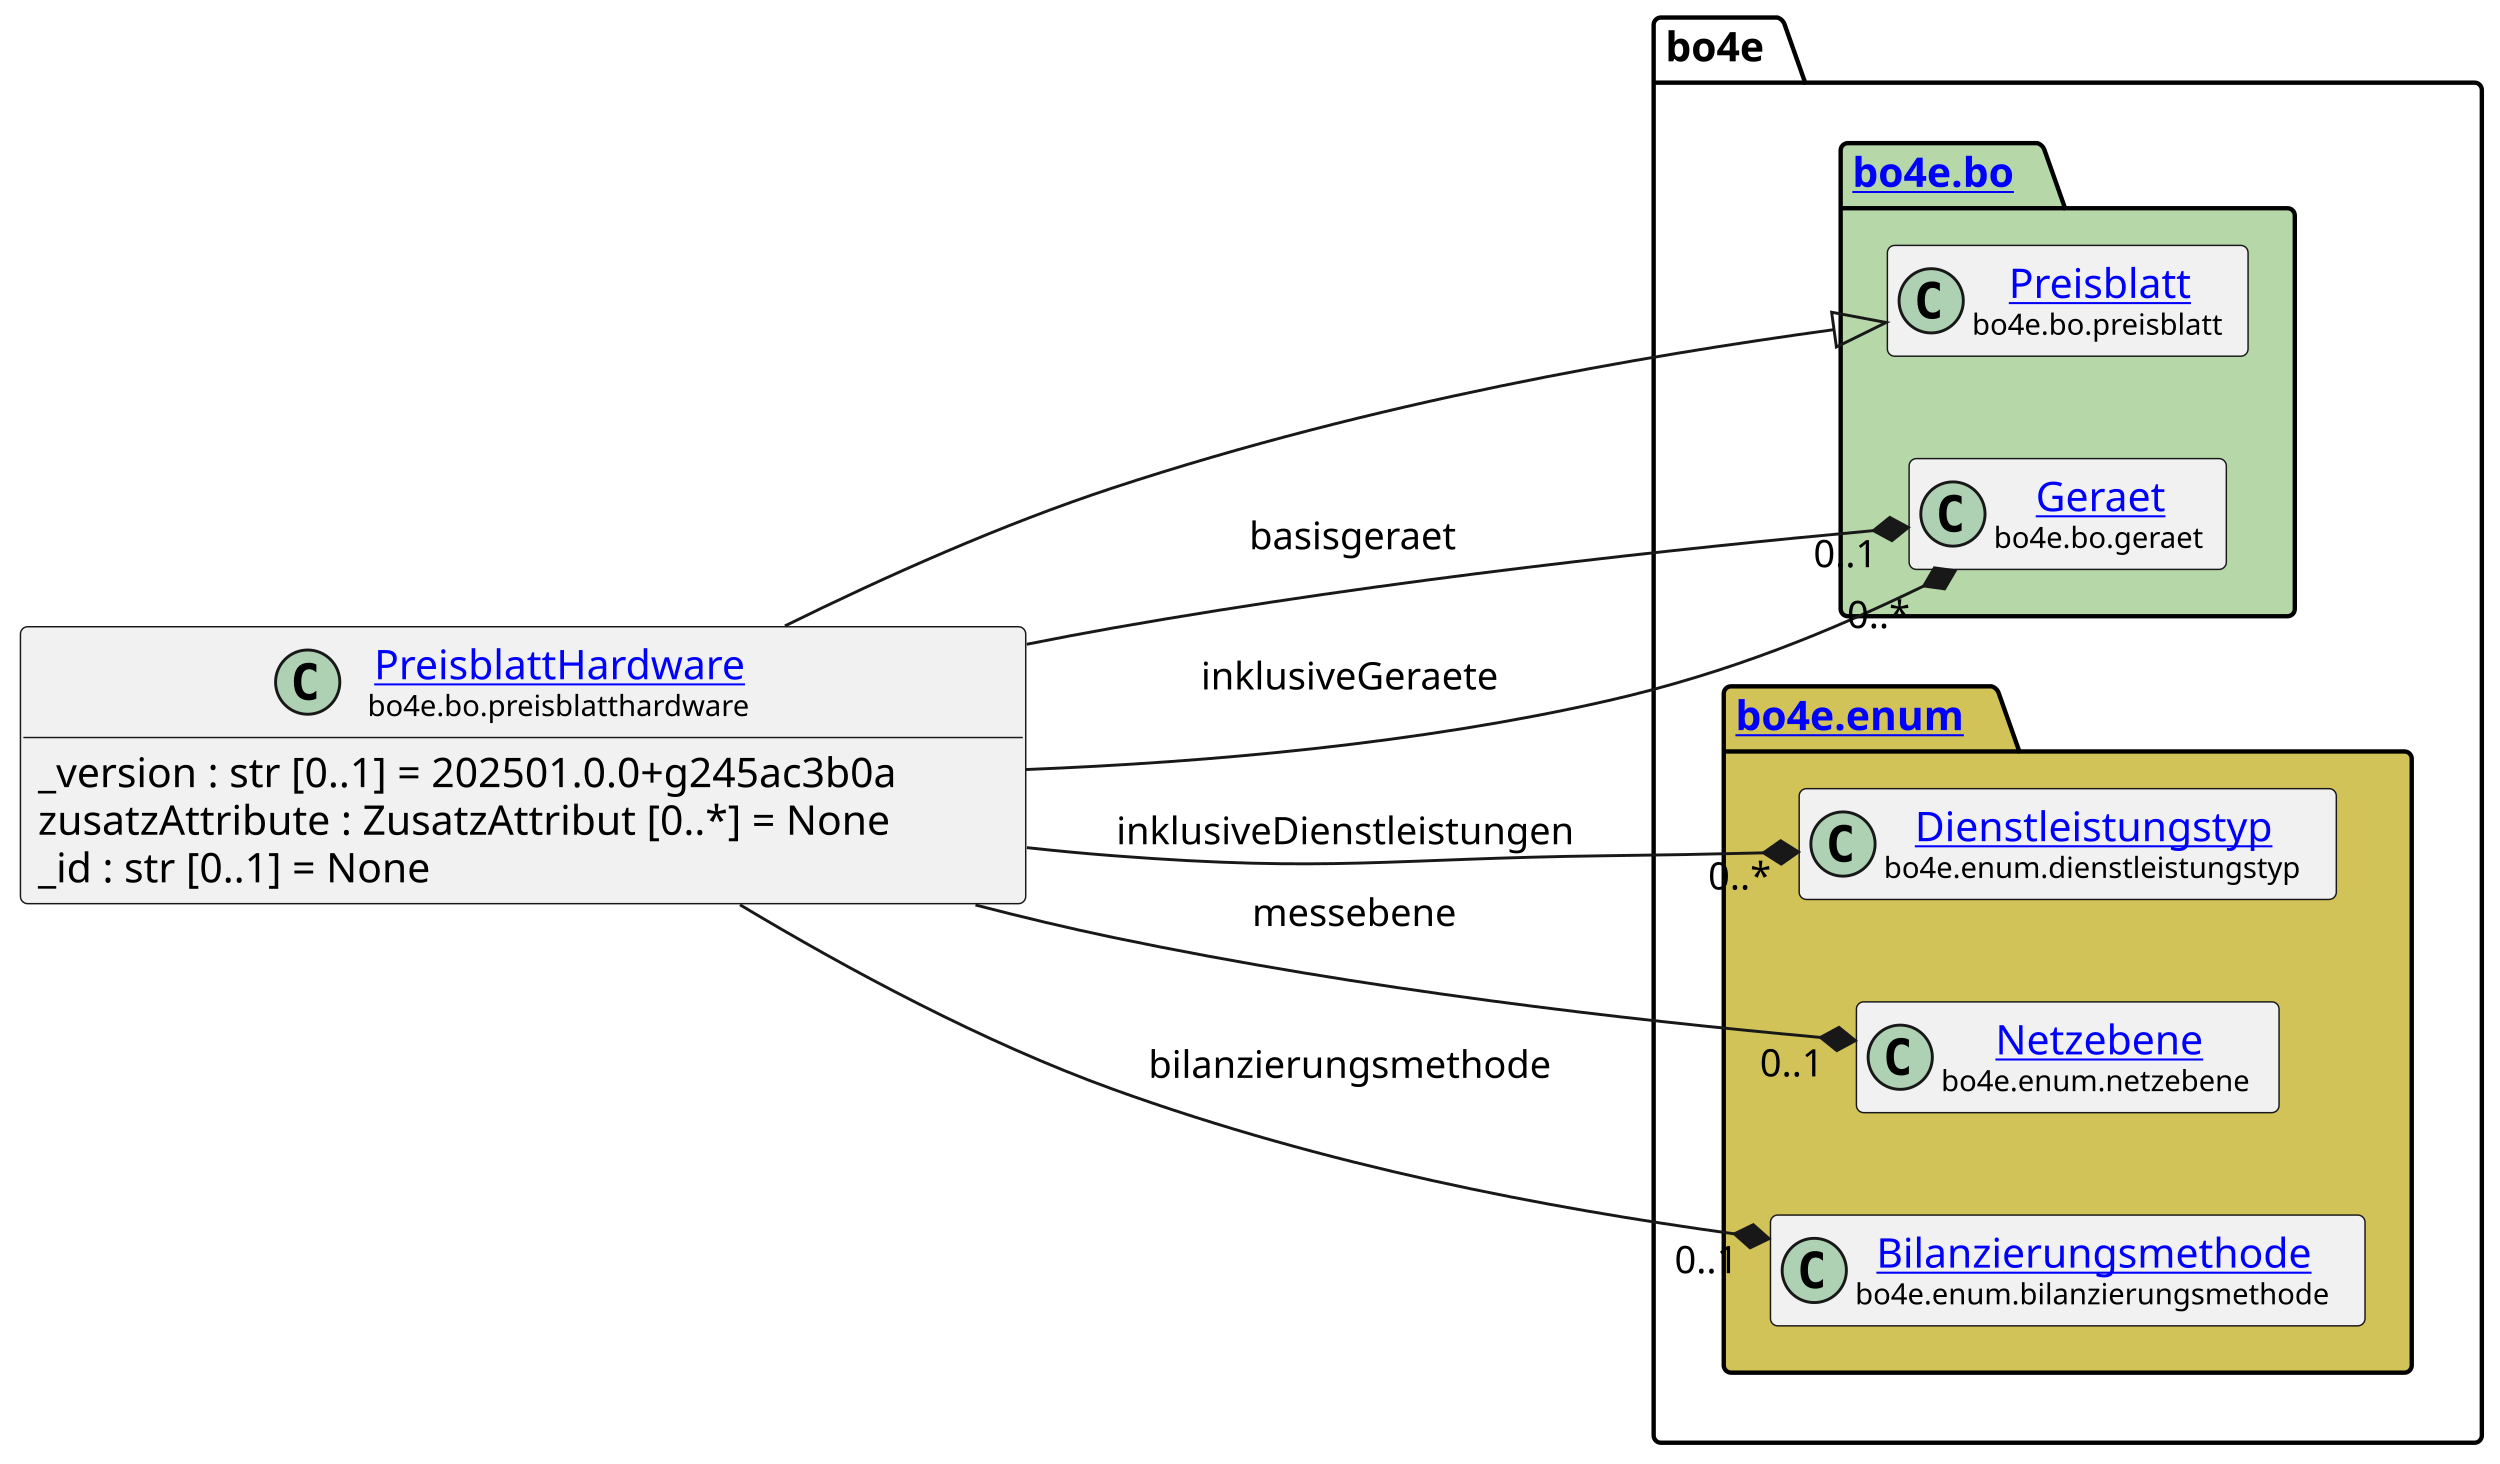
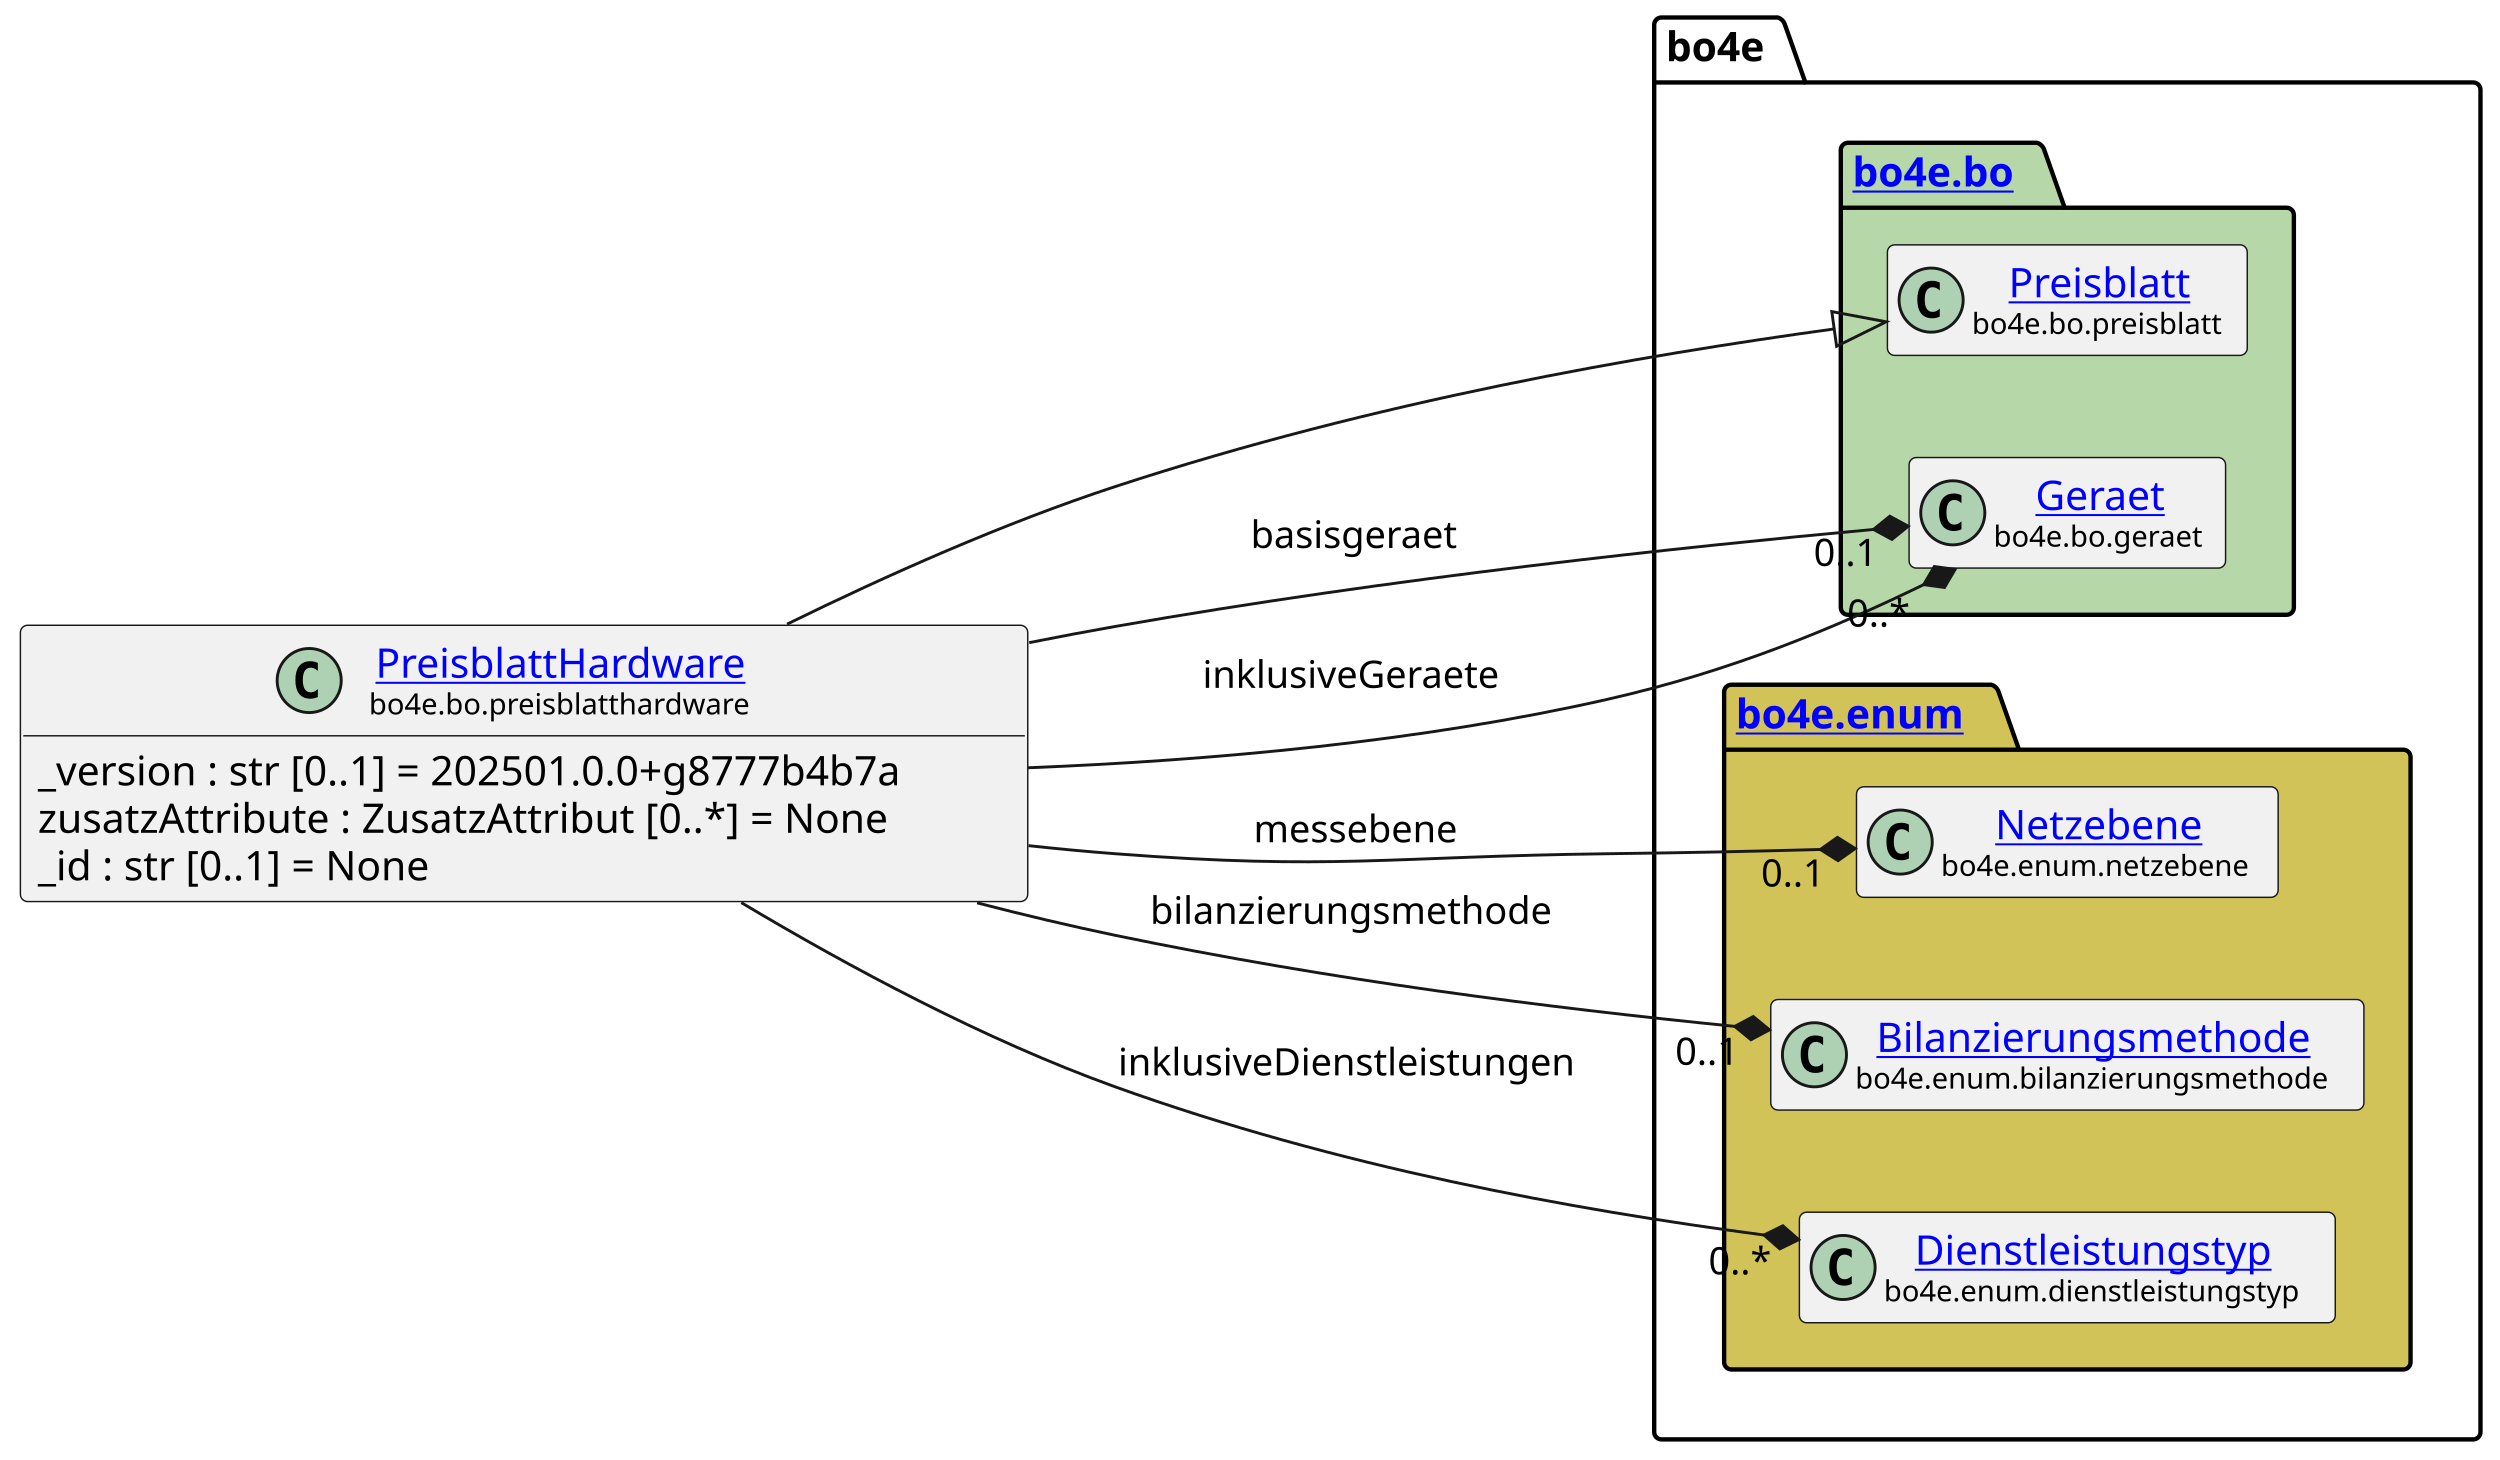
- <svg xmlns="http://www.w3.org/2000/svg" xmlns:xlink="http://www.w3.org/1999/xlink" contentStyleType="text/css" data-diagram-type="CLASS" height="501px" preserveAspectRatio="none" style="width:856px;height:501px;background:#FFFFFF;" version="1.1" viewBox="0 0 856 501" width="856px" zoomAndPan="magnify">
+ <svg xmlns="http://www.w3.org/2000/svg" xmlns:xlink="http://www.w3.org/1999/xlink" contentStyleType="text/css" data-diagram-type="CLASS" height="501px" preserveAspectRatio="none" style="width:858px;height:501px;background:#FFFFFF;" version="1.1" viewBox="0 0 858 501" width="858px" zoomAndPan="magnify">
  <defs />
  <g>
    <g class="cluster" data-entity="bo4e" data-source-line="10" data-uid="ent0005" id="cluster_bo4e">
-       <path d="M568.71,6 L608.586,6 A3.75,3.75 0 0 1 611.086,8.5 L618.086,28.297 L847.28,28.297 A2.5,2.5 0 0 1 849.78,30.797 L849.78,491.5 A2.5,2.5 0 0 1 847.28,494 L568.71,494 A2.5,2.5 0 0 1 566.21,491.5 L566.21,8.5 A2.5,2.5 0 0 1 568.71,6" fill="none" style="stroke:#000000;stroke-width:1.5;" />
-       <line style="stroke:#000000;stroke-width:1.5;" x1="566.21" x2="618.086" y1="28.297" y2="28.297" />
-       <text fill="#000000" font-family="sans-serif" font-size="14" font-weight="bold" lengthAdjust="spacing" textLength="38.876" x="570.21" y="20.995">bo4e</text>
+       <path d="M570.22,6 L610.096,6 A3.75,3.75 0 0 1 612.596,8.5 L619.596,28.297 L848.8,28.297 A2.5,2.5 0 0 1 851.3,30.797 L851.3,491.5 A2.5,2.5 0 0 1 848.8,494 L570.22,494 A2.5,2.5 0 0 1 567.72,491.5 L567.72,8.5 A2.5,2.5 0 0 1 570.22,6" fill="none" style="stroke:#000000;stroke-width:1.5;" />
+       <line style="stroke:#000000;stroke-width:1.5;" x1="567.72" x2="619.596" y1="28.297" y2="28.297" />
+       <text fill="#000000" font-family="sans-serif" font-size="14" font-weight="bold" lengthAdjust="spacing" textLength="38.876" x="571.72" y="20.995">bo4e</text>
    </g>
    <g class="cluster" data-entity="bo" data-source-line="9" data-uid="ent0003" id="cluster_bo">
-       <path d="M632.74,49 L697.574,49 A3.75,3.75 0 0 1 700.074,51.5 L707.074,71.297 L783.24,71.297 A2.5,2.5 0 0 1 785.74,73.797 L785.74,208.5 A2.5,2.5 0 0 1 783.24,211 L632.74,211 A2.5,2.5 0 0 1 630.24,208.5 L630.24,51.5 A2.5,2.5 0 0 1 632.74,49" fill="#B6D7A8" style="stroke:#000000;stroke-width:1.5;" />
-       <line style="stroke:#000000;stroke-width:1.5;" x1="630.24" x2="707.074" y1="71.297" y2="71.297" />
+       <path d="M634.26,49 L699.094,49 A3.75,3.75 0 0 1 701.594,51.5 L708.594,71.297 L784.76,71.297 A2.5,2.5 0 0 1 787.26,73.797 L787.26,208.5 A2.5,2.5 0 0 1 784.76,211 L634.26,211 A2.5,2.5 0 0 1 631.76,208.5 L631.76,51.5 A2.5,2.5 0 0 1 634.26,49" fill="#B6D7A8" style="stroke:#000000;stroke-width:1.5;" />
+       <line style="stroke:#000000;stroke-width:1.5;" x1="631.76" x2="708.594" y1="71.297" y2="71.297" />
      <a href="file:////home/runner/work/BO4E-python/BO4E-python/docs/../.tox/docs/tmp/html/api/bo4e.bo.html" target="_top" title="file:////home/runner/work/BO4E-python/BO4E-python/docs/../.tox/docs/tmp/html/api/bo4e.bo.html" xlink:actuate="onRequest" xlink:href="file:////home/runner/work/BO4E-python/BO4E-python/docs/../.tox/docs/tmp/html/api/bo4e.bo.html" xlink:show="new" xlink:title="file:////home/runner/work/BO4E-python/BO4E-python/docs/../.tox/docs/tmp/html/api/bo4e.bo.html" xlink:type="simple">
-         <text fill="#0000FF" font-family="sans-serif" font-size="14" font-weight="bold" lengthAdjust="spacing" text-decoration="underline" textLength="63.834" x="634.24" y="63.995">bo4e.bo</text>
+         <text fill="#0000FF" font-family="sans-serif" font-size="14" font-weight="bold" lengthAdjust="spacing" text-decoration="underline" textLength="63.834" x="635.76" y="63.995">bo4e.bo</text>
      </a>
    </g>
    <g class="cluster" data-entity="enum" data-source-line="13" data-uid="ent0007" id="cluster_enum">
-       <path d="M592.71,235 L681.921,235 A3.75,3.75 0 0 1 684.421,237.5 L691.421,257.297 L823.28,257.297 A2.5,2.5 0 0 1 825.78,259.797 L825.78,467.5 A2.5,2.5 0 0 1 823.28,470 L592.71,470 A2.5,2.5 0 0 1 590.21,467.5 L590.21,237.5 A2.5,2.5 0 0 1 592.71,235" fill="#D1C358" style="stroke:#000000;stroke-width:1.5;" />
-       <line style="stroke:#000000;stroke-width:1.5;" x1="590.21" x2="691.421" y1="257.297" y2="257.297" />
+       <path d="M594.22,235 L683.431,235 A3.75,3.75 0 0 1 685.931,237.5 L692.931,257.297 L824.8,257.297 A2.5,2.5 0 0 1 827.3,259.797 L827.3,467.5 A2.5,2.5 0 0 1 824.8,470 L594.22,470 A2.5,2.5 0 0 1 591.72,467.5 L591.72,237.5 A2.5,2.5 0 0 1 594.22,235" fill="#D1C358" style="stroke:#000000;stroke-width:1.5;" />
+       <line style="stroke:#000000;stroke-width:1.5;" x1="591.72" x2="692.931" y1="257.297" y2="257.297" />
      <a href="file:////home/runner/work/BO4E-python/BO4E-python/docs/../.tox/docs/tmp/html/api/bo4e.enum.html" target="_top" title="file:////home/runner/work/BO4E-python/BO4E-python/docs/../.tox/docs/tmp/html/api/bo4e.enum.html" xlink:actuate="onRequest" xlink:href="file:////home/runner/work/BO4E-python/BO4E-python/docs/../.tox/docs/tmp/html/api/bo4e.enum.html" xlink:show="new" xlink:title="file:////home/runner/work/BO4E-python/BO4E-python/docs/../.tox/docs/tmp/html/api/bo4e.enum.html" xlink:type="simple">
-         <text fill="#0000FF" font-family="sans-serif" font-size="14" font-weight="bold" lengthAdjust="spacing" text-decoration="underline" textLength="88.211" x="594.21" y="249.995">bo4e.enum</text>
+         <text fill="#0000FF" font-family="sans-serif" font-size="14" font-weight="bold" lengthAdjust="spacing" text-decoration="underline" textLength="88.211" x="595.72" y="249.995">bo4e.enum</text>
      </a>
    </g>
    <g class="entity" data-entity="Preisblatt" data-source-line="10" data-uid="ent0004" id="entity_Preisblatt">
-       <rect fill="#F1F1F1" height="37.938" rx="2.5" ry="2.5" style="stroke:#181818;stroke-width:0.5;" width="123.499" x="646.24" y="84.03" />
-       <ellipse cx="661.24" cy="102.999" fill="#ADD1B2" rx="11" ry="11" style="stroke:#181818;stroke-width:1;" />
-       <path d="M664.209,108.639 Q663.631,108.936 662.99,109.077 Q662.349,109.233 661.646,109.233 Q659.146,109.233 657.818,107.593 Q656.506,105.936 656.506,102.811 Q656.506,99.686 657.818,98.03 Q659.146,96.374 661.646,96.374 Q662.349,96.374 662.99,96.53 Q663.646,96.686 664.209,96.983 L664.209,99.702 Q663.584,99.124 662.99,98.858 Q662.396,98.577 661.771,98.577 Q660.428,98.577 659.74,99.655 Q659.053,100.718 659.053,102.811 Q659.053,104.905 659.74,105.983 Q660.428,107.046 661.771,107.046 Q662.396,107.046 662.99,106.78 Q663.584,106.499 664.209,105.921 L664.209,108.639 Z " fill="#000000" />
+       <rect fill="#F1F1F1" height="37.938" rx="2.5" ry="2.5" style="stroke:#181818;stroke-width:0.5;" width="123.499" x="647.76" y="84.03" />
+       <ellipse cx="662.76" cy="102.999" fill="#ADD1B2" rx="11" ry="11" style="stroke:#181818;stroke-width:1;" />
+       <path d="M665.729,108.639 Q665.151,108.936 664.51,109.077 Q663.869,109.233 663.166,109.233 Q660.666,109.233 659.338,107.593 Q658.026,105.936 658.026,102.811 Q658.026,99.686 659.338,98.03 Q660.666,96.374 663.166,96.374 Q663.869,96.374 664.51,96.53 Q665.166,96.686 665.729,96.983 L665.729,99.702 Q665.104,99.124 664.51,98.858 Q663.916,98.577 663.291,98.577 Q661.947,98.577 661.26,99.655 Q660.572,100.718 660.572,102.811 Q660.572,104.905 661.26,105.983 Q661.947,107.046 663.291,107.046 Q663.916,107.046 664.51,106.78 Q665.104,106.499 665.729,105.921 L665.729,108.639 Z " fill="#000000" />
      <a href="file:////home/runner/work/BO4E-python/BO4E-python/docs/../.tox/docs/tmp/html/api/bo4e.bo.html#bo4e.bo.preisblatt.Preisblatt" target="_top" title="file:////home/runner/work/BO4E-python/BO4E-python/docs/../.tox/docs/tmp/html/api/bo4e.bo.html#bo4e.bo.preisblatt.Preisblatt" xlink:actuate="onRequest" xlink:href="file:////home/runner/work/BO4E-python/BO4E-python/docs/../.tox/docs/tmp/html/api/bo4e.bo.html#bo4e.bo.preisblatt.Preisblatt" xlink:show="new" xlink:title="file:////home/runner/work/BO4E-python/BO4E-python/docs/../.tox/docs/tmp/html/api/bo4e.bo.html#bo4e.bo.preisblatt.Preisblatt" xlink:type="simple">
-         <text fill="#0000FF" font-family="sans-serif" font-size="14" lengthAdjust="spacing" text-decoration="underline" textLength="66.329" x="687.825" y="102.025">Preisblatt</text>
+         <text fill="#0000FF" font-family="sans-serif" font-size="14" lengthAdjust="spacing" text-decoration="underline" textLength="66.329" x="689.345" y="102.025">Preisblatt</text>
      </a>
-       <text fill="#000000" font-family="sans-serif" font-size="10" lengthAdjust="spacing" textLength="91.499" x="675.24" y="114.609">bo4e.bo.preisblatt</text>
+       <text fill="#000000" font-family="sans-serif" font-size="10" lengthAdjust="spacing" textLength="91.499" x="676.76" y="114.609">bo4e.bo.preisblatt</text>
    </g>
    <g class="entity" data-entity="Geraet" data-source-line="11" data-uid="ent0006" id="entity_Geraet">
-       <rect fill="#F1F1F1" height="37.938" rx="2.5" ry="2.5" style="stroke:#181818;stroke-width:0.5;" width="108.616" x="653.68" y="157.03" />
-       <ellipse cx="668.68" cy="175.999" fill="#ADD1B2" rx="11" ry="11" style="stroke:#181818;stroke-width:1;" />
-       <path d="M671.649,181.639 Q671.071,181.936 670.43,182.077 Q669.789,182.233 669.086,182.233 Q666.586,182.233 665.258,180.593 Q663.946,178.936 663.946,175.811 Q663.946,172.686 665.258,171.03 Q666.586,169.374 669.086,169.374 Q669.789,169.374 670.43,169.53 Q671.086,169.686 671.649,169.983 L671.649,172.702 Q671.024,172.124 670.43,171.858 Q669.836,171.577 669.211,171.577 Q667.867,171.577 667.18,172.655 Q666.492,173.718 666.492,175.811 Q666.492,177.905 667.18,178.983 Q667.867,180.046 669.211,180.046 Q669.836,180.046 670.43,179.78 Q671.024,179.499 671.649,178.921 L671.649,181.639 Z " fill="#000000" />
+       <rect fill="#F1F1F1" height="37.938" rx="2.5" ry="2.5" style="stroke:#181818;stroke-width:0.5;" width="108.616" x="655.2" y="157.03" />
+       <ellipse cx="670.2" cy="175.999" fill="#ADD1B2" rx="11" ry="11" style="stroke:#181818;stroke-width:1;" />
+       <path d="M673.169,181.639 Q672.591,181.936 671.95,182.077 Q671.309,182.233 670.606,182.233 Q668.106,182.233 666.778,180.593 Q665.466,178.936 665.466,175.811 Q665.466,172.686 666.778,171.03 Q668.106,169.374 670.606,169.374 Q671.309,169.374 671.95,169.53 Q672.606,169.686 673.169,169.983 L673.169,172.702 Q672.544,172.124 671.95,171.858 Q671.356,171.577 670.731,171.577 Q669.388,171.577 668.7,172.655 Q668.013,173.718 668.013,175.811 Q668.013,177.905 668.7,178.983 Q669.388,180.046 670.731,180.046 Q671.356,180.046 671.95,179.78 Q672.544,179.499 673.169,178.921 L673.169,181.639 Z " fill="#000000" />
      <a href="file:////home/runner/work/BO4E-python/BO4E-python/docs/../.tox/docs/tmp/html/api/bo4e.bo.html#bo4e.bo.geraet.Geraet" target="_top" title="file:////home/runner/work/BO4E-python/BO4E-python/docs/../.tox/docs/tmp/html/api/bo4e.bo.html#bo4e.bo.geraet.Geraet" xlink:actuate="onRequest" xlink:href="file:////home/runner/work/BO4E-python/BO4E-python/docs/../.tox/docs/tmp/html/api/bo4e.bo.html#bo4e.bo.geraet.Geraet" xlink:show="new" xlink:title="file:////home/runner/work/BO4E-python/BO4E-python/docs/../.tox/docs/tmp/html/api/bo4e.bo.html#bo4e.bo.geraet.Geraet" xlink:type="simple">
-         <text fill="#0000FF" font-family="sans-serif" font-size="14" lengthAdjust="spacing" text-decoration="underline" textLength="47.899" x="697.038" y="175.025">Geraet</text>
+         <text fill="#0000FF" font-family="sans-serif" font-size="14" lengthAdjust="spacing" text-decoration="underline" textLength="47.899" x="698.558" y="175.025">Geraet</text>
      </a>
-       <text fill="#000000" font-family="sans-serif" font-size="10" lengthAdjust="spacing" textLength="76.616" x="682.68" y="187.609">bo4e.bo.geraet</text>
+       <text fill="#000000" font-family="sans-serif" font-size="10" lengthAdjust="spacing" textLength="76.616" x="684.2" y="187.609">bo4e.bo.geraet</text>
    </g>
-     <g class="entity" data-entity="Dienstleistungstyp" data-source-line="14" data-uid="ent0008" id="entity_Dienstleistungstyp">
-       <rect fill="#F1F1F1" height="37.938" rx="2.5" ry="2.5" style="stroke:#181818;stroke-width:0.5;" width="183.914" x="616.04" y="270.03" />
-       <ellipse cx="631.04" cy="288.999" fill="#ADD1B2" rx="11" ry="11" style="stroke:#181818;stroke-width:1;" />
-       <path d="M634.009,294.639 Q633.431,294.936 632.79,295.077 Q632.149,295.233 631.446,295.233 Q628.946,295.233 627.618,293.592 Q626.306,291.936 626.306,288.811 Q626.306,285.686 627.618,284.03 Q628.946,282.374 631.446,282.374 Q632.149,282.374 632.79,282.53 Q633.446,282.686 634.009,282.983 L634.009,285.702 Q633.384,285.124 632.79,284.858 Q632.196,284.577 631.571,284.577 Q630.227,284.577 629.54,285.655 Q628.852,286.717 628.852,288.811 Q628.852,290.905 629.54,291.983 Q630.227,293.046 631.571,293.046 Q632.196,293.046 632.79,292.78 Q633.384,292.499 634.009,291.921 L634.009,294.639 Z " fill="#000000" />
+     <g class="entity" data-entity="Netzebene" data-source-line="14" data-uid="ent0008" id="entity_Netzebene">
+       <rect fill="#F1F1F1" height="37.938" rx="2.5" ry="2.5" style="stroke:#181818;stroke-width:0.5;" width="144.71" x="637.15" y="270.03" />
+       <ellipse cx="652.15" cy="288.999" fill="#ADD1B2" rx="11" ry="11" style="stroke:#181818;stroke-width:1;" />
+       <path d="M655.119,294.639 Q654.541,294.936 653.9,295.077 Q653.259,295.233 652.556,295.233 Q650.056,295.233 648.728,293.592 Q647.416,291.936 647.416,288.811 Q647.416,285.686 648.728,284.03 Q650.056,282.374 652.556,282.374 Q653.259,282.374 653.9,282.53 Q654.556,282.686 655.119,282.983 L655.119,285.702 Q654.494,285.124 653.9,284.858 Q653.306,284.577 652.681,284.577 Q651.337,284.577 650.65,285.655 Q649.962,286.717 649.962,288.811 Q649.962,290.905 650.65,291.983 Q651.337,293.046 652.681,293.046 Q653.306,293.046 653.9,292.78 Q654.494,292.499 655.119,291.921 L655.119,294.639 Z " fill="#000000" />
+       <a href="file:////home/runner/work/BO4E-python/BO4E-python/docs/../.tox/docs/tmp/html/api/bo4e.enum.html#bo4e.enum.netzebene.Netzebene" target="_top" title="file:////home/runner/work/BO4E-python/BO4E-python/docs/../.tox/docs/tmp/html/api/bo4e.enum.html#bo4e.enum.netzebene.Netzebene" xlink:actuate="onRequest" xlink:href="file:////home/runner/work/BO4E-python/BO4E-python/docs/../.tox/docs/tmp/html/api/bo4e.enum.html#bo4e.enum.netzebene.Netzebene" xlink:show="new" xlink:title="file:////home/runner/work/BO4E-python/BO4E-python/docs/../.tox/docs/tmp/html/api/bo4e.enum.html#bo4e.enum.netzebene.Netzebene" xlink:type="simple">
+         <text fill="#0000FF" font-family="sans-serif" font-size="14" lengthAdjust="spacing" text-decoration="underline" textLength="75.523" x="684.743" y="288.025">Netzebene</text>
+       </a>
+       <text fill="#000000" font-family="sans-serif" font-size="10" lengthAdjust="spacing" textLength="112.71" x="666.15" y="300.609">bo4e.enum.netzebene</text>
+     </g>
+     <g class="entity" data-entity="Bilanzierungsmethode" data-source-line="15" data-uid="ent0009" id="entity_Bilanzierungsmethode">
+       <rect fill="#F1F1F1" height="37.938" rx="2.5" ry="2.5" style="stroke:#181818;stroke-width:0.5;" width="203.572" x="607.72" y="343.03" />
+       <ellipse cx="622.72" cy="361.999" fill="#ADD1B2" rx="11" ry="11" style="stroke:#181818;stroke-width:1;" />
+       <path d="M625.689,367.639 Q625.111,367.936 624.47,368.077 Q623.829,368.233 623.126,368.233 Q620.626,368.233 619.298,366.592 Q617.986,364.936 617.986,361.811 Q617.986,358.686 619.298,357.03 Q620.626,355.374 623.126,355.374 Q623.829,355.374 624.47,355.53 Q625.126,355.686 625.689,355.983 L625.689,358.702 Q625.064,358.124 624.47,357.858 Q623.876,357.577 623.251,357.577 Q621.908,357.577 621.22,358.655 Q620.533,359.717 620.533,361.811 Q620.533,363.905 621.22,364.983 Q621.908,366.046 623.251,366.046 Q623.876,366.046 624.47,365.78 Q625.064,365.499 625.689,364.921 L625.689,367.639 Z " fill="#000000" />
+       <a href="file:////home/runner/work/BO4E-python/BO4E-python/docs/../.tox/docs/tmp/html/api/bo4e.enum.html#bo4e.enum.bilanzierungsmethode.Bilanzierungsmethode" target="_top" title="file:////home/runner/work/BO4E-python/BO4E-python/docs/../.tox/docs/tmp/html/api/bo4e.enum.html#bo4e.enum.bilanzierungsmethode.Bilanzierungsmethode" xlink:actuate="onRequest" xlink:href="file:////home/runner/work/BO4E-python/BO4E-python/docs/../.tox/docs/tmp/html/api/bo4e.enum.html#bo4e.enum.bilanzierungsmethode.Bilanzierungsmethode" xlink:show="new" xlink:title="file:////home/runner/work/BO4E-python/BO4E-python/docs/../.tox/docs/tmp/html/api/bo4e.enum.html#bo4e.enum.bilanzierungsmethode.Bilanzierungsmethode" xlink:type="simple">
+         <text fill="#0000FF" font-family="sans-serif" font-size="14" lengthAdjust="spacing" text-decoration="underline" textLength="157.049" x="643.982" y="361.025">Bilanzierungsmethode</text>
+       </a>
+       <text fill="#000000" font-family="sans-serif" font-size="10" lengthAdjust="spacing" textLength="171.572" x="636.72" y="373.609">bo4e.enum.bilanzierungsmethode</text>
+     </g>
+     <g class="entity" data-entity="Dienstleistungstyp" data-source-line="16" data-uid="ent0010" id="entity_Dienstleistungstyp">
+       <rect fill="#F1F1F1" height="37.938" rx="2.5" ry="2.5" style="stroke:#181818;stroke-width:0.5;" width="183.914" x="617.55" y="416.03" />
+       <ellipse cx="632.55" cy="434.999" fill="#ADD1B2" rx="11" ry="11" style="stroke:#181818;stroke-width:1;" />
+       <path d="M635.519,440.639 Q634.941,440.936 634.3,441.077 Q633.659,441.233 632.956,441.233 Q630.456,441.233 629.128,439.592 Q627.816,437.936 627.816,434.811 Q627.816,431.686 629.128,430.03 Q630.456,428.374 632.956,428.374 Q633.659,428.374 634.3,428.53 Q634.956,428.686 635.519,428.983 L635.519,431.702 Q634.894,431.124 634.3,430.858 Q633.706,430.577 633.081,430.577 Q631.737,430.577 631.05,431.655 Q630.362,432.717 630.362,434.811 Q630.362,436.905 631.05,437.983 Q631.737,439.046 633.081,439.046 Q633.706,439.046 634.3,438.78 Q634.894,438.499 635.519,437.921 L635.519,440.639 Z " fill="#000000" />
      <a href="file:////home/runner/work/BO4E-python/BO4E-python/docs/../.tox/docs/tmp/html/api/bo4e.enum.html#bo4e.enum.dienstleistungstyp.Dienstleistungstyp" target="_top" title="file:////home/runner/work/BO4E-python/BO4E-python/docs/../.tox/docs/tmp/html/api/bo4e.enum.html#bo4e.enum.dienstleistungstyp.Dienstleistungstyp" xlink:actuate="onRequest" xlink:href="file:////home/runner/work/BO4E-python/BO4E-python/docs/../.tox/docs/tmp/html/api/bo4e.enum.html#bo4e.enum.dienstleistungstyp.Dienstleistungstyp" xlink:show="new" xlink:title="file:////home/runner/work/BO4E-python/BO4E-python/docs/../.tox/docs/tmp/html/api/bo4e.enum.html#bo4e.enum.dienstleistungstyp.Dienstleistungstyp" xlink:type="simple">
-         <text fill="#0000FF" font-family="sans-serif" font-size="14" lengthAdjust="spacing" text-decoration="underline" textLength="130.703" x="655.645" y="288.025">Dienstleistungstyp</text>
+         <text fill="#0000FF" font-family="sans-serif" font-size="14" lengthAdjust="spacing" text-decoration="underline" textLength="130.703" x="657.155" y="434.025">Dienstleistungstyp</text>
      </a>
-       <text fill="#000000" font-family="sans-serif" font-size="10" lengthAdjust="spacing" textLength="151.914" x="645.04" y="300.609">bo4e.enum.dienstleistungstyp</text>
-     </g>
-     <g class="entity" data-entity="Netzebene" data-source-line="15" data-uid="ent0009" id="entity_Netzebene">
-       <rect fill="#F1F1F1" height="37.938" rx="2.5" ry="2.5" style="stroke:#181818;stroke-width:0.5;" width="144.71" x="635.64" y="343.03" />
-       <ellipse cx="650.64" cy="361.999" fill="#ADD1B2" rx="11" ry="11" style="stroke:#181818;stroke-width:1;" />
-       <path d="M653.609,367.639 Q653.031,367.936 652.39,368.077 Q651.749,368.233 651.046,368.233 Q648.546,368.233 647.218,366.592 Q645.906,364.936 645.906,361.811 Q645.906,358.686 647.218,357.03 Q648.546,355.374 651.046,355.374 Q651.749,355.374 652.39,355.53 Q653.046,355.686 653.609,355.983 L653.609,358.702 Q652.984,358.124 652.39,357.858 Q651.796,357.577 651.171,357.577 Q649.827,357.577 649.14,358.655 Q648.452,359.717 648.452,361.811 Q648.452,363.905 649.14,364.983 Q649.827,366.046 651.171,366.046 Q651.796,366.046 652.39,365.78 Q652.984,365.499 653.609,364.921 L653.609,367.639 Z " fill="#000000" />
-       <a href="file:////home/runner/work/BO4E-python/BO4E-python/docs/../.tox/docs/tmp/html/api/bo4e.enum.html#bo4e.enum.netzebene.Netzebene" target="_top" title="file:////home/runner/work/BO4E-python/BO4E-python/docs/../.tox/docs/tmp/html/api/bo4e.enum.html#bo4e.enum.netzebene.Netzebene" xlink:actuate="onRequest" xlink:href="file:////home/runner/work/BO4E-python/BO4E-python/docs/../.tox/docs/tmp/html/api/bo4e.enum.html#bo4e.enum.netzebene.Netzebene" xlink:show="new" xlink:title="file:////home/runner/work/BO4E-python/BO4E-python/docs/../.tox/docs/tmp/html/api/bo4e.enum.html#bo4e.enum.netzebene.Netzebene" xlink:type="simple">
-         <text fill="#0000FF" font-family="sans-serif" font-size="14" lengthAdjust="spacing" text-decoration="underline" textLength="75.523" x="683.233" y="361.025">Netzebene</text>
-       </a>
-       <text fill="#000000" font-family="sans-serif" font-size="10" lengthAdjust="spacing" textLength="112.71" x="664.64" y="373.609">bo4e.enum.netzebene</text>
-     </g>
-     <g class="entity" data-entity="Bilanzierungsmethode" data-source-line="16" data-uid="ent0010" id="entity_Bilanzierungsmethode">
-       <rect fill="#F1F1F1" height="37.938" rx="2.5" ry="2.5" style="stroke:#181818;stroke-width:0.5;" width="203.572" x="606.21" y="416.03" />
-       <ellipse cx="621.21" cy="434.999" fill="#ADD1B2" rx="11" ry="11" style="stroke:#181818;stroke-width:1;" />
-       <path d="M624.179,440.639 Q623.601,440.936 622.96,441.077 Q622.319,441.233 621.616,441.233 Q619.116,441.233 617.788,439.592 Q616.476,437.936 616.476,434.811 Q616.476,431.686 617.788,430.03 Q619.116,428.374 621.616,428.374 Q622.319,428.374 622.96,428.53 Q623.616,428.686 624.179,428.983 L624.179,431.702 Q623.554,431.124 622.96,430.858 Q622.366,430.577 621.741,430.577 Q620.398,430.577 619.71,431.655 Q619.023,432.717 619.023,434.811 Q619.023,436.905 619.71,437.983 Q620.398,439.046 621.741,439.046 Q622.366,439.046 622.96,438.78 Q623.554,438.499 624.179,437.921 L624.179,440.639 Z " fill="#000000" />
-       <a href="file:////home/runner/work/BO4E-python/BO4E-python/docs/../.tox/docs/tmp/html/api/bo4e.enum.html#bo4e.enum.bilanzierungsmethode.Bilanzierungsmethode" target="_top" title="file:////home/runner/work/BO4E-python/BO4E-python/docs/../.tox/docs/tmp/html/api/bo4e.enum.html#bo4e.enum.bilanzierungsmethode.Bilanzierungsmethode" xlink:actuate="onRequest" xlink:href="file:////home/runner/work/BO4E-python/BO4E-python/docs/../.tox/docs/tmp/html/api/bo4e.enum.html#bo4e.enum.bilanzierungsmethode.Bilanzierungsmethode" xlink:show="new" xlink:title="file:////home/runner/work/BO4E-python/BO4E-python/docs/../.tox/docs/tmp/html/api/bo4e.enum.html#bo4e.enum.bilanzierungsmethode.Bilanzierungsmethode" xlink:type="simple">
-         <text fill="#0000FF" font-family="sans-serif" font-size="14" lengthAdjust="spacing" text-decoration="underline" textLength="157.049" x="642.472" y="434.025">Bilanzierungsmethode</text>
-       </a>
-       <text fill="#000000" font-family="sans-serif" font-size="10" lengthAdjust="spacing" textLength="171.572" x="635.21" y="446.609">bo4e.enum.bilanzierungsmethode</text>
+       <text fill="#000000" font-family="sans-serif" font-size="10" lengthAdjust="spacing" textLength="151.914" x="646.55" y="446.609">bo4e.enum.dienstleistungstyp</text>
    </g>
    <g class="entity" data-entity="PreisblattHardware" data-source-line="3" data-uid="ent0002" id="entity_PreisblattHardware">
-       <rect fill="#F1F1F1" height="94.828" rx="2.5" ry="2.5" style="stroke:#181818;stroke-width:0.5;" width="344.206" x="7" y="214.59" />
-       <ellipse cx="105.356" cy="233.559" fill="#ADD1B2" rx="11" ry="11" style="stroke:#181818;stroke-width:1;" />
-       <path d="M108.325,239.199 Q107.747,239.496 107.106,239.637 Q106.465,239.793 105.762,239.793 Q103.262,239.793 101.934,238.153 Q100.622,236.496 100.622,233.371 Q100.622,230.246 101.934,228.59 Q103.262,226.934 105.762,226.934 Q106.465,226.934 107.106,227.09 Q107.762,227.246 108.325,227.543 L108.325,230.262 Q107.7,229.684 107.106,229.418 Q106.512,229.137 105.887,229.137 Q104.543,229.137 103.856,230.215 Q103.168,231.278 103.168,233.371 Q103.168,235.465 103.856,236.543 Q104.543,237.606 105.887,237.606 Q106.512,237.606 107.106,237.34 Q107.7,237.059 108.325,236.481 L108.325,239.199 Z " fill="#000000" />
+       <rect fill="#F1F1F1" height="94.828" rx="2.5" ry="2.5" style="stroke:#181818;stroke-width:0.5;" width="345.724" x="7" y="214.59" />
+       <ellipse cx="106.115" cy="233.559" fill="#ADD1B2" rx="11" ry="11" style="stroke:#181818;stroke-width:1;" />
+       <path d="M109.084,239.199 Q108.505,239.496 107.865,239.637 Q107.224,239.793 106.521,239.793 Q104.021,239.793 102.693,238.153 Q101.38,236.496 101.38,233.371 Q101.38,230.246 102.693,228.59 Q104.021,226.934 106.521,226.934 Q107.224,226.934 107.865,227.09 Q108.521,227.246 109.084,227.543 L109.084,230.262 Q108.459,229.684 107.865,229.418 Q107.271,229.137 106.646,229.137 Q105.302,229.137 104.615,230.215 Q103.927,231.278 103.927,233.371 Q103.927,235.465 104.615,236.543 Q105.302,237.606 106.646,237.606 Q107.271,237.606 107.865,237.34 Q108.459,237.059 109.084,236.481 L109.084,239.199 Z " fill="#000000" />
      <a href="file:////home/runner/work/BO4E-python/BO4E-python/docs/../.tox/docs/tmp/html/api/bo4e.bo.html#bo4e.bo.preisblatthardware.PreisblattHardware" target="_top" title="file:////home/runner/work/BO4E-python/BO4E-python/docs/../.tox/docs/tmp/html/api/bo4e.bo.html#bo4e.bo.preisblatthardware.PreisblattHardware" xlink:actuate="onRequest" xlink:href="file:////home/runner/work/BO4E-python/BO4E-python/docs/../.tox/docs/tmp/html/api/bo4e.bo.html#bo4e.bo.preisblatthardware.PreisblattHardware" xlink:show="new" xlink:title="file:////home/runner/work/BO4E-python/BO4E-python/docs/../.tox/docs/tmp/html/api/bo4e.bo.html#bo4e.bo.preisblatthardware.PreisblattHardware" xlink:type="simple">
-         <text fill="#0000FF" font-family="sans-serif" font-size="14" lengthAdjust="spacing" text-decoration="underline" textLength="134.477" x="128.115" y="232.585">PreisblattHardware</text>
+         <text fill="#0000FF" font-family="sans-serif" font-size="14" lengthAdjust="spacing" text-decoration="underline" textLength="134.477" x="128.874" y="232.585">PreisblattHardware</text>
      </a>
-       <text fill="#000000" font-family="sans-serif" font-size="10" lengthAdjust="spacing" textLength="138.994" x="125.856" y="245.169">bo4e.bo.preisblatthardware</text>
-       <line style="stroke:#181818;stroke-width:0.5;" x1="8" x2="350.206" y1="252.528" y2="252.528" />
-       <text fill="#000000" font-family="sans-serif" font-size="14" lengthAdjust="spacing" textLength="332.206" x="13" y="269.523">_version : str [0..1] = 202501.0.0+g245ac3b0a</text>
+       <text fill="#000000" font-family="sans-serif" font-size="10" lengthAdjust="spacing" textLength="138.994" x="126.615" y="245.169">bo4e.bo.preisblatthardware</text>
+       <line style="stroke:#181818;stroke-width:0.5;" x1="8" x2="351.724" y1="252.528" y2="252.528" />
+       <text fill="#000000" font-family="sans-serif" font-size="14" lengthAdjust="spacing" textLength="333.724" x="13" y="269.523">_version : str [0..1] = 202501.0.0+g8777b4b7a</text>
      <text fill="#000000" font-family="sans-serif" font-size="14" lengthAdjust="spacing" textLength="318.575" x="13" y="285.82">zusatzAttribute : ZusatzAttribut [0..*] = None</text>
      <text fill="#000000" font-family="sans-serif" font-size="14" lengthAdjust="spacing" textLength="151.177" x="13" y="302.116">_id : str [0..1] = None</text>
    </g>
    <g class="link" data-entity-1="PreisblattHardware" data-entity-2="Preisblatt" data-source-line="19" data-uid="lnk11" id="link_PreisblattHardware_Preisblatt">
-       <path codeLine="19" d="M268.75,214.32 C303.1,197.4 343.24,179.48 381.21,167 C471.01,137.47 561.617,121.953 627.967,112.863" fill="none" id="PreisblattHardware-to-Preisblatt" style="stroke:#181818;stroke-width:1;" />
-       <polygon fill="none" points="645.8,110.42,627.152,106.919,628.781,118.808,645.8,110.42" style="stroke:#181818;stroke-width:1;" />
+       <path codeLine="19" d="M270.12,214.21 C304.54,197.33 344.72,179.46 382.72,167 C472.55,137.54 563.158,122.011 629.498,112.891" fill="none" id="PreisblattHardware-to-Preisblatt" style="stroke:#181818;stroke-width:1;" />
+       <polygon fill="none" points="647.33,110.44,628.681,106.947,630.315,118.836,647.33,110.44" style="stroke:#181818;stroke-width:1;" />
    </g>
    <g class="link" data-entity-1="PreisblattHardware" data-entity-2="Bilanzierungsmethode" data-source-line="20" data-uid="lnk12" id="link_PreisblattHardware_Bilanzierungsmethode">
-       <path codeLine="20" d="M253.36,309.79 C290.36,331.99 336.75,356.96 381.21,373 C454.05,399.28 528.393,413.414 593.833,422.474" fill="none" id="PreisblattHardware-to-Bilanzierungsmethode" style="stroke:#181818;stroke-width:1;" />
-       <polygon fill="#181818" points="605.72,424.12,600.325,419.335,593.833,422.474,599.228,427.259,605.72,424.12" style="stroke:#181818;stroke-width:1;" />
-       <text fill="#000000" font-family="sans-serif" font-size="13" lengthAdjust="spacing" textLength="145.165" x="393.21" y="369.067">bilanzierungsmethode</text>
-       <text fill="#000000" font-family="sans-serif" font-size="13" lengthAdjust="spacing" textLength="24.807" x="573.357" y="435.944">0..1</text>
+       <path codeLine="20" d="M335.35,309.86 C351.26,313.98 367.26,317.79 382.72,321 C457.24,336.48 530.69,345.762 595.35,352.252" fill="none" id="PreisblattHardware-to-Bilanzierungsmethode" style="stroke:#181818;stroke-width:1;" />
+       <polygon fill="#181818" points="607.29,353.45,601.72,348.871,595.35,352.252,600.92,356.831,607.29,353.45" style="stroke:#181818;stroke-width:1;" />
+       <text fill="#000000" font-family="sans-serif" font-size="13" lengthAdjust="spacing" textLength="145.165" x="394.72" y="317.067">bilanzierungsmethode</text>
+       <text fill="#000000" font-family="sans-serif" font-size="13" lengthAdjust="spacing" textLength="24.807" x="574.932" y="365.445">0..1</text>
    </g>
    <g class="link" data-entity-1="PreisblattHardware" data-entity-2="Netzebene" data-source-line="21" data-uid="lnk13" id="link_PreisblattHardware_Netzebene">
-       <path codeLine="21" d="M334,309.87 C349.86,313.98 365.8,317.79 381.21,321 C467.71,339.01 556.94,349.149 623.32,355.209" fill="none" id="PreisblattHardware-to-Netzebene" style="stroke:#181818;stroke-width:1;" />
-       <polygon fill="#181818" points="635.27,356.3,629.659,351.771,623.32,355.209,628.931,359.738,635.27,356.3" style="stroke:#181818;stroke-width:1;" />
-       <text fill="#000000" font-family="sans-serif" font-size="13" lengthAdjust="spacing" textLength="74.693" x="428.71" y="317.067">messebene</text>
-       <text fill="#000000" font-family="sans-serif" font-size="13" lengthAdjust="spacing" textLength="24.807" x="602.574" y="368.56">0..1</text>
+       <path codeLine="21" d="M353,290.23 C363.04,291.32 373,292.26 382.72,293 C457.62,298.72 476.62,293.96 551.72,293 C579.49,292.65 598.034,292.264 624.714,291.544" fill="none" id="PreisblattHardware-to-Netzebene" style="stroke:#181818;stroke-width:1;" />
+       <polygon fill="#181818" points="636.71,291.22,630.604,287.383,624.714,291.544,630.82,295.38,636.71,291.22" style="stroke:#181818;stroke-width:1;" />
+       <text fill="#000000" font-family="sans-serif" font-size="13" lengthAdjust="spacing" textLength="74.693" x="430.22" y="289.067">messebene</text>
+       <text fill="#000000" font-family="sans-serif" font-size="13" lengthAdjust="spacing" textLength="24.807" x="604.403" y="304.25">0..1</text>
    </g>
    <g class="link" data-entity-1="PreisblattHardware" data-entity-2="Geraet" data-source-line="22" data-uid="lnk14" id="link_PreisblattHardware_Geraet">
-       <path codeLine="22" d="M351.53,220.6 C361.55,218.6 371.5,216.71 381.21,215 C476.44,198.22 576.67,187.649 641.451,181.689" fill="none" id="PreisblattHardware-to-Geraet" style="stroke:#181818;stroke-width:1;" />
-       <polygon fill="#181818" points="653.4,180.59,647.059,177.156,641.451,181.689,647.792,185.123,653.4,180.59" style="stroke:#181818;stroke-width:1;" />
-       <text fill="#000000" font-family="sans-serif" font-size="13" lengthAdjust="spacing" textLength="76.032" x="427.71" y="188.067">basisgeraet</text>
-       <text fill="#000000" font-family="sans-serif" font-size="13" lengthAdjust="spacing" textLength="24.807" x="620.92" y="194.215">0..1</text>
+       <path codeLine="22" d="M353.22,220.55 C363.18,218.57 373.07,216.7 382.72,215 C477.96,198.26 578.191,187.683 642.971,181.703" fill="none" id="PreisblattHardware-to-Geraet" style="stroke:#181818;stroke-width:1;" />
+       <polygon fill="#181818" points="654.92,180.6,648.578,177.168,642.971,181.703,649.313,185.135,654.92,180.6" style="stroke:#181818;stroke-width:1;" />
+       <text fill="#000000" font-family="sans-serif" font-size="13" lengthAdjust="spacing" textLength="76.032" x="429.22" y="188.067">basisgeraet</text>
+       <text fill="#000000" font-family="sans-serif" font-size="13" lengthAdjust="spacing" textLength="24.807" x="622.44" y="194.226">0..1</text>
    </g>
    <g class="link" data-entity-1="PreisblattHardware" data-entity-2="Geraet" data-source-line="23" data-uid="lnk15" id="link_PreisblattHardware_Geraet">
-       <path codeLine="23" d="M351.26,263.49 C414.42,261 486.18,254.55 550.21,240 C592.64,230.36 627.612,215.704 658.682,200.644" fill="none" id="PreisblattHardware-to-Geraet-1" style="stroke:#181818;stroke-width:1;" />
-       <polygon fill="#181818" points="669.48,195.41,662.336,194.428,658.682,200.644,665.826,201.626,669.48,195.41" style="stroke:#181818;stroke-width:1;" />
-       <text fill="#000000" font-family="sans-serif" font-size="13" lengthAdjust="spacing" textLength="109.783" x="411.21" y="236.067">inklusiveGeraete</text>
-       <text fill="#000000" font-family="sans-serif" font-size="13" lengthAdjust="spacing" textLength="23.036" x="632.42" y="215.064">0..*</text>
+       <path codeLine="23" d="M352.83,263.5 C416.02,261 487.73,254.54 551.72,240 C594.15,230.36 629.133,215.717 660.203,200.647" fill="none" id="PreisblattHardware-to-Geraet-1" style="stroke:#181818;stroke-width:1;" />
+       <polygon fill="#181818" points="671,195.41,663.856,194.429,660.203,200.647,667.347,201.627,671,195.41" style="stroke:#181818;stroke-width:1;" />
+       <text fill="#000000" font-family="sans-serif" font-size="13" lengthAdjust="spacing" textLength="109.783" x="412.72" y="236.067">inklusiveGeraete</text>
+       <text fill="#000000" font-family="sans-serif" font-size="13" lengthAdjust="spacing" textLength="23.036" x="633.94" y="215.064">0..*</text>
    </g>
    <g class="link" data-entity-1="PreisblattHardware" data-entity-2="Dienstleistungstyp" data-source-line="24" data-uid="lnk16" id="link_PreisblattHardware_Dienstleistungstyp">
-       <path codeLine="24" d="M351.59,290.23 C361.59,291.32 371.52,292.26 381.21,293 C456.1,298.74 475.1,293.96 550.21,293 C571.44,292.73 582.294,292.546 603.804,292.016" fill="none" id="PreisblattHardware-to-Dienstleistungstyp" style="stroke:#181818;stroke-width:1;" />
-       <polygon fill="#181818" points="615.8,291.72,609.703,287.869,603.804,292.016,609.9,295.867,615.8,291.72" style="stroke:#181818;stroke-width:1;" />
-       <text fill="#000000" font-family="sans-serif" font-size="13" lengthAdjust="spacing" textLength="167.096" x="382.21" y="289.067">inklusiveDienstleistungen</text>
-       <text fill="#000000" font-family="sans-serif" font-size="13" lengthAdjust="spacing" textLength="23.036" x="584.862" y="304.575">0..*</text>
+       <path codeLine="24" d="M254.41,309.78 C291.57,331.98 338.13,356.95 382.72,373 C459.38,400.58 538.934,415.041 605.404,423.861" fill="none" id="PreisblattHardware-to-Dienstleistungstyp" style="stroke:#181818;stroke-width:1;" />
+       <polygon fill="#181818" points="617.3,425.44,611.878,420.685,605.404,423.861,610.826,428.616,617.3,425.44" style="stroke:#181818;stroke-width:1;" />
+       <text fill="#000000" font-family="sans-serif" font-size="13" lengthAdjust="spacing" textLength="167.096" x="383.72" y="369.067">inklusiveDienstleistungen</text>
+       <text fill="#000000" font-family="sans-serif" font-size="13" lengthAdjust="spacing" textLength="23.036" x="586.361" y="437.354">0..*</text>
    </g>
  </g>
</svg>
